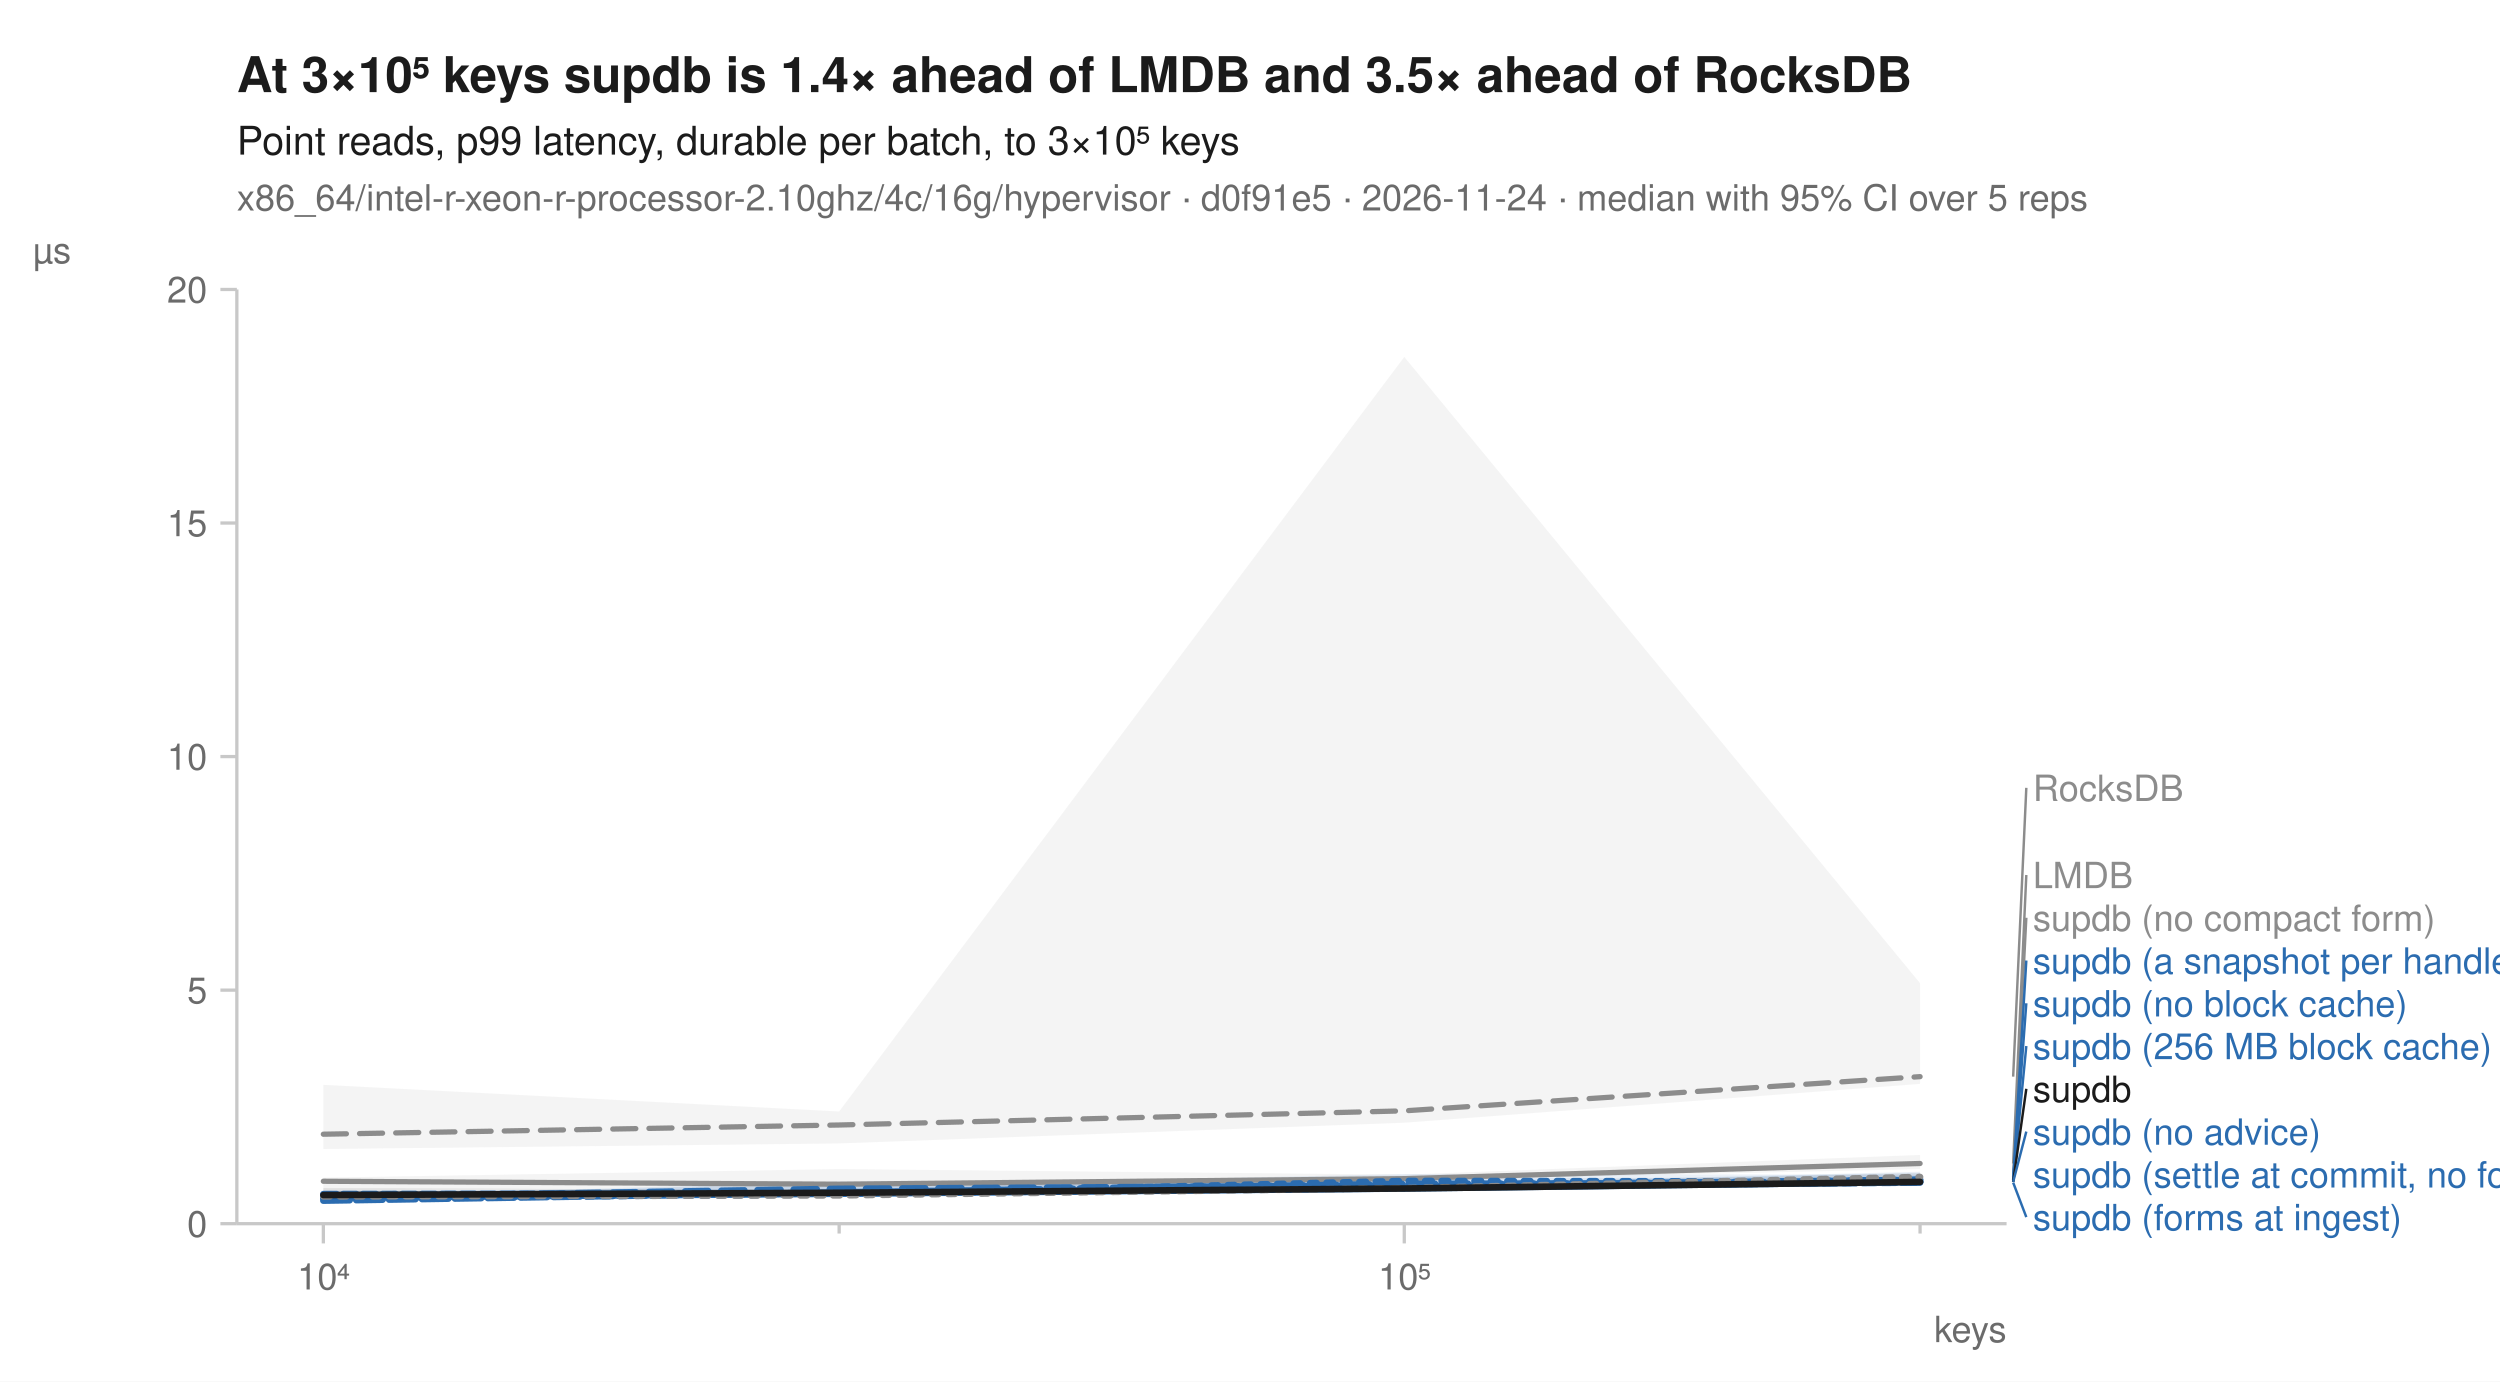
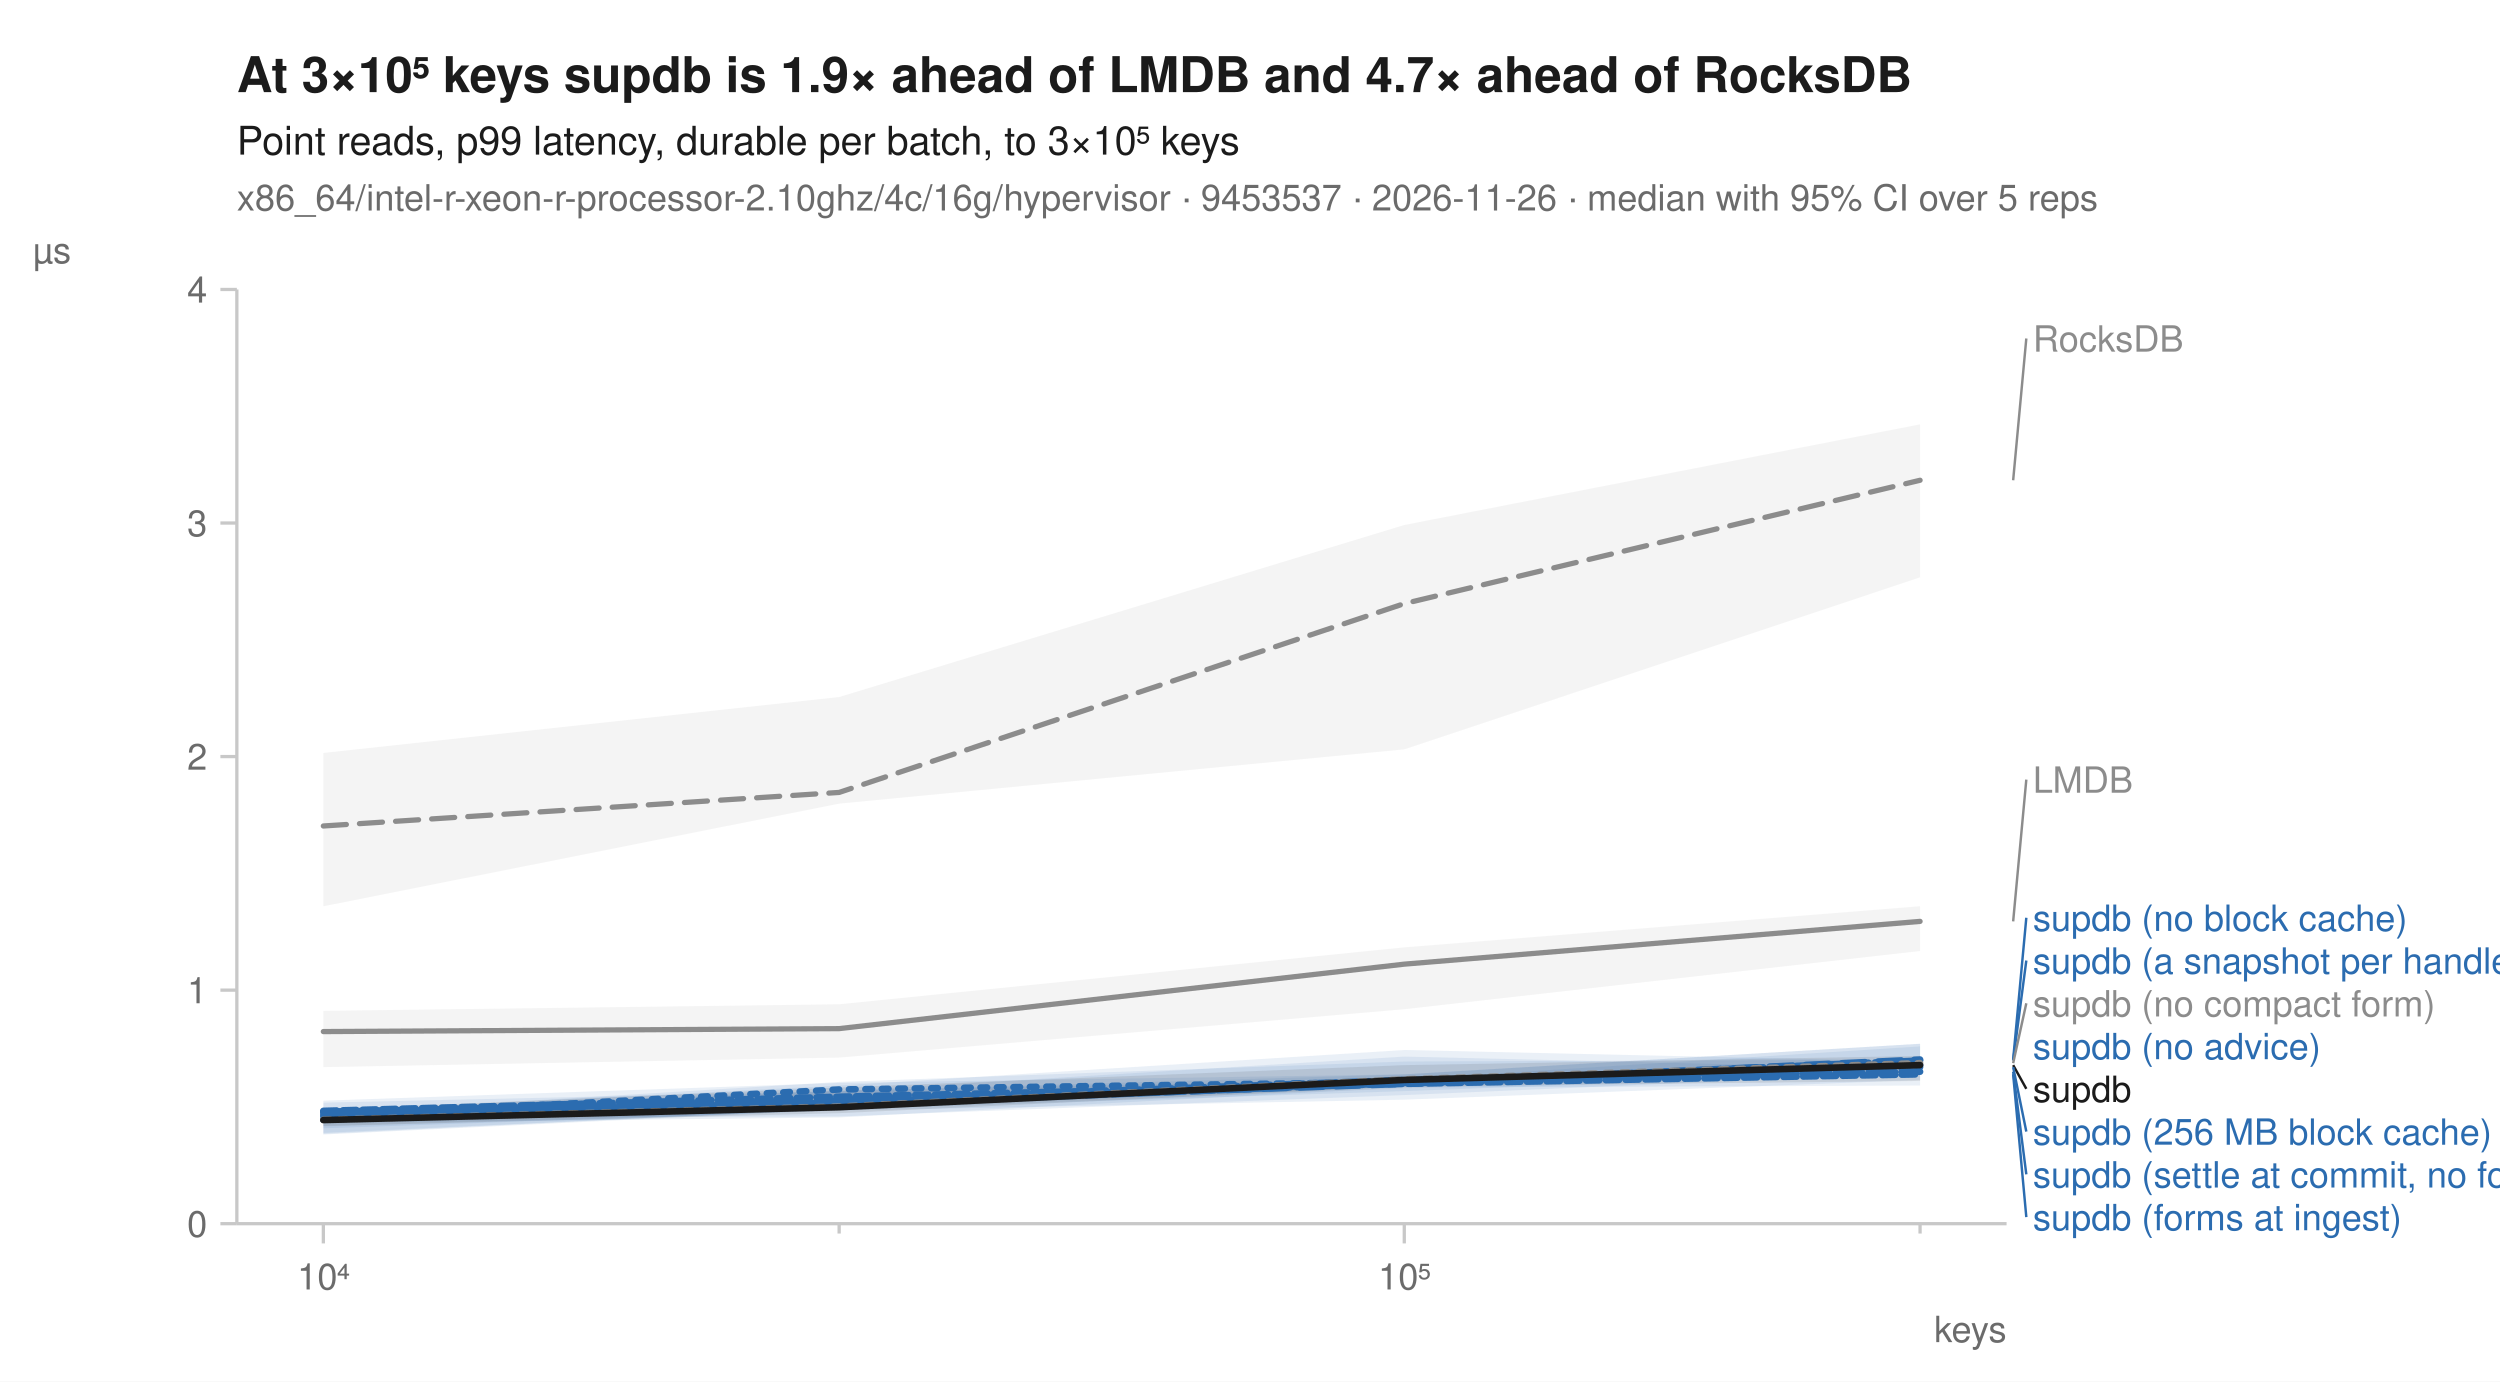
<svg xmlns="http://www.w3.org/2000/svg" width="760" height="420" viewBox="0 0 760 420" font-family="-apple-system, BlinkMacSystemFont, 'Segoe UI', Helvetica, Arial, sans-serif" fill="#1b1b1b">
  <rect width="760" height="420" fill="white" />
-   <text x="72" y="28" font-size="15" font-weight="600">At 3×10⁵ keys supdb is 1.4× ahead of LMDB and 3.5× ahead of RocksDB</text>
+   <text x="72" y="28" font-size="15" font-weight="600">At 3×10⁵ keys supdb is 1.9× ahead of LMDB and 4.7× ahead of RocksDB</text>
  <text x="72" y="47" font-size="12">Point reads, p99 latency, durable per batch, to 3×10⁵ keys</text>
-   <text x="72" y="64" font-size="11" fill="#6b6b6b">x86_64/intel-r-xeon-r-processor-2.10ghz/4c/16g/hypervisor · d0f91e5 · 2026-11-24 · median with 95% CI over 5 reps</text>
+   <text x="72" y="64" font-size="11" fill="#6b6b6b">x86_64/intel-r-xeon-r-processor-2.10ghz/4c/16g/hypervisor · 9453537 · 2026-11-26 · median with 95% CI over 5 reps</text>
  <line x1="72" y1="372" x2="610" y2="372" stroke="#c8c8c8" stroke-width="1" />
  <line x1="72" y1="88" x2="72" y2="372" stroke="#c8c8c8" stroke-width="1" />
  <line x1="98.3" y1="372" x2="98.3" y2="378" stroke="#c8c8c8" stroke-width="1" />
  <text x="98.3" y="392" font-size="11" text-anchor="middle" fill="#6b6b6b">10⁴</text>
  <line x1="255.1" y1="372" x2="255.1" y2="375" stroke="#c8c8c8" stroke-width="1" />
  <line x1="426.9" y1="372" x2="426.9" y2="378" stroke="#c8c8c8" stroke-width="1" />
  <text x="426.9" y="392" font-size="11" text-anchor="middle" fill="#6b6b6b">10⁵</text>
  <line x1="583.7" y1="372" x2="583.7" y2="375" stroke="#c8c8c8" stroke-width="1" />
  <text x="610" y="408" font-size="11" text-anchor="end" fill="#6b6b6b">keys</text>
  <line x1="67" y1="372.0" x2="72" y2="372.0" stroke="#c8c8c8" stroke-width="1" />
  <text x="63" y="376.0" font-size="11" text-anchor="end" fill="#6b6b6b">0</text>
  <line x1="67" y1="301.0" x2="72" y2="301.0" stroke="#c8c8c8" stroke-width="1" />
-   <text x="63" y="305.0" font-size="11" text-anchor="end" fill="#6b6b6b">5</text>
+   <text x="63" y="305.0" font-size="11" text-anchor="end" fill="#6b6b6b">1</text>
  <line x1="67" y1="230.0" x2="72" y2="230.0" stroke="#c8c8c8" stroke-width="1" />
-   <text x="63" y="234.0" font-size="11" text-anchor="end" fill="#6b6b6b">10</text>
+   <text x="63" y="234.0" font-size="11" text-anchor="end" fill="#6b6b6b">2</text>
  <line x1="67" y1="159.0" x2="72" y2="159.0" stroke="#c8c8c8" stroke-width="1" />
-   <text x="63" y="163.0" font-size="11" text-anchor="end" fill="#6b6b6b">15</text>
+   <text x="63" y="163.0" font-size="11" text-anchor="end" fill="#6b6b6b">3</text>
  <line x1="67" y1="88.0" x2="72" y2="88.0" stroke="#c8c8c8" stroke-width="1" />
-   <text x="63" y="92.0" font-size="11" text-anchor="end" fill="#6b6b6b">20</text>
+   <text x="63" y="92.0" font-size="11" text-anchor="end" fill="#6b6b6b">4</text>
  <text x="10" y="80" font-size="11" text-anchor="start" fill="#6b6b6b">µs</text>
-   <path d="M98.3,329.8 L255.1,337.9 L426.9,108.5 L583.7,298.9 L583.7,329.5 L426.9,341.3 L255.1,347.6 L98.3,349.3 Z" fill="#8c8c8c" fill-opacity="0.10" />
-   <path d="M98.3,358.0 L255.1,355.4 L426.9,357.1 L583.7,351.1 L583.7,355.4 L426.9,358.8 L255.1,360.9 L98.3,361.7 Z" fill="#8c8c8c" fill-opacity="0.10" />
-   <path d="M98.3,362.4 L255.1,360.6 L426.9,356.9 L583.7,357.1 L583.7,360.3 L426.9,360.5 L255.1,363.4 L98.3,365.2 Z" fill="#2b6cb0" fill-opacity="0.10" />
-   <path d="M98.3,362.2 L255.1,361.3 L426.9,358.3 L583.7,357.8 L583.7,359.8 L426.9,362.0 L255.1,363.6 L98.3,364.5 Z" fill="#2b6cb0" fill-opacity="0.10" />
-   <path d="M98.3,363.7 L255.1,359.2 L426.9,359.7 L583.7,358.0 L583.7,359.7 L426.9,362.0 L255.1,363.2 L98.3,365.0 Z" fill="#2b6cb0" fill-opacity="0.10" />
-   <path d="M98.3,362.2 L255.1,361.8 L426.9,360.1 L583.7,356.6 L583.7,359.4 L426.9,361.9 L255.1,363.4 L98.3,364.8 Z" fill="#2b6cb0" fill-opacity="0.10" />
-   <path d="M98.3,364.3 L255.1,359.3 L426.9,359.5 L583.7,357.8 L583.7,360.3 L426.9,361.8 L255.1,363.3 L98.3,365.4 Z" fill="#2b6cb0" fill-opacity="0.10" />
-   <path d="M98.3,361.8 L255.1,362.4 L426.9,360.1 L583.7,356.2 L583.7,360.1 L426.9,361.4 L255.1,363.3 L98.3,364.1 Z" fill="#2b6cb0" fill-opacity="0.10" />
-   <path d="M98.3,362.5 L255.1,361.6 L426.9,359.9 L583.7,356.5 L583.7,359.0 L426.9,361.8 L255.1,363.6 L98.3,364.3 Z" fill="#8c8c8c" fill-opacity="0.10" />
-   <path d="M98.3,361.2 L255.1,361.6 L426.9,359.9 L583.7,358.1 L583.7,360.4 L426.9,361.8 L255.1,363.6 L98.3,365.3 Z" fill="#1b1b1b" fill-opacity="0.10" />
-   <path d="M98.3,344.8 L255.1,342.0 L426.9,337.7 L583.7,327.3 " fill="none" stroke="#8c8c8c" stroke-width="1.6" stroke-linejoin="round" stroke-linecap="round" stroke-dasharray="7,4" />
-   <path d="M98.3,359.1 L255.1,360.0 L426.9,358.3 L583.7,353.7 " fill="none" stroke="#8c8c8c" stroke-width="1.6" stroke-linejoin="round" stroke-linecap="round" />
-   <path d="M98.3,364.2 L255.1,363.1 L426.9,359.0 L583.7,359.2 " fill="none" stroke="#2b6cb0" stroke-width="2" stroke-linejoin="round" stroke-linecap="round" stroke-dasharray="2,3" />
-   <path d="M98.3,364.0 L255.1,361.4 L426.9,360.4 L583.7,358.7 " fill="none" stroke="#2b6cb0" stroke-width="2" stroke-linejoin="round" stroke-linecap="round" stroke-dasharray="7,4" />
-   <path d="M98.3,364.1 L255.1,362.9 L426.9,361.3 L583.7,359.3 " fill="none" stroke="#2b6cb0" stroke-width="2" stroke-linejoin="round" stroke-linecap="round" />
-   <path d="M98.3,363.5 L255.1,362.8 L426.9,361.1 L583.7,358.6 " fill="none" stroke="#2b6cb0" stroke-width="2" stroke-linejoin="round" stroke-linecap="round" stroke-dasharray="6,2" />
-   <path d="M98.3,365.0 L255.1,362.5 L426.9,359.9 L583.7,359.5 " fill="none" stroke="#2b6cb0" stroke-width="2" stroke-linejoin="round" stroke-linecap="round" stroke-dasharray="8,2" />
-   <path d="M98.3,363.0 L255.1,362.8 L426.9,360.8 L583.7,359.5 " fill="none" stroke="#2b6cb0" stroke-width="2" stroke-linejoin="round" stroke-linecap="round" stroke-dasharray="4,2" />
-   <path d="M98.3,363.7 L255.1,363.4 L426.9,361.2 L583.7,357.8 " fill="none" stroke="#8c8c8c" stroke-width="2" stroke-linejoin="round" stroke-linecap="round" stroke-dasharray="2,3" />
-   <path d="M98.3,363.3 L255.1,362.6 L426.9,361.3 L583.7,359.3 " fill="none" stroke="#1b1b1b" stroke-width="2" stroke-linejoin="round" stroke-linecap="round" />
-   <line x1="612.0" y1="327.3" x2="616.0" y2="239.5" stroke="#8c8c8c" stroke-width="0.75" />
-   <text x="618.0" y="243.5" font-size="11" fill="#8c8c8c">RocksDB</text>
-   <line x1="612.0" y1="353.7" x2="616.0" y2="266.0" stroke="#8c8c8c" stroke-width="0.75" />
-   <text x="618.0" y="270.0" font-size="11" fill="#8c8c8c">LMDB</text>
-   <line x1="612.0" y1="357.8" x2="616.0" y2="279.0" stroke="#8c8c8c" stroke-width="0.75" />
-   <text x="618.0" y="283.0" font-size="11" fill="#8c8c8c">supdb (no compact form)</text>
-   <line x1="612.0" y1="358.6" x2="616.0" y2="292.0" stroke="#2b6cb0" stroke-width="0.75" />
+   <path d="M98.3,228.9 L255.1,211.9 L426.9,159.6 L583.7,129.0 L583.7,175.5 L426.9,227.8 L255.1,244.3 L98.3,275.5 Z" fill="#8c8c8c" fill-opacity="0.10" />
+   <path d="M98.3,307.3 L255.1,305.3 L426.9,288.0 L583.7,275.5 L583.7,289.1 L426.9,306.8 L255.1,321.5 L98.3,324.4 Z" fill="#8c8c8c" fill-opacity="0.10" />
+   <path d="M98.3,338.0 L255.1,330.0 L426.9,319.2 L583.7,322.7 L583.7,324.9 L426.9,330.3 L255.1,337.0 L98.3,344.7 Z" fill="#2b6cb0" fill-opacity="0.10" />
+   <path d="M98.3,338.0 L255.1,331.5 L426.9,328.1 L583.7,318.1 L583.7,324.4 L426.9,330.3 L255.1,337.1 L98.3,344.4 Z" fill="#2b6cb0" fill-opacity="0.10" />
+   <path d="M98.3,338.4 L255.1,328.9 L426.9,322.7 L583.7,322.1 L583.7,326.1 L426.9,332.9 L255.1,339.4 L98.3,339.8 Z" fill="#2b6cb0" fill-opacity="0.10" />
+   <path d="M98.3,334.6 L255.1,329.2 L426.9,326.6 L583.7,317.3 L583.7,325.8 L426.9,331.7 L255.1,337.3 L98.3,344.9 Z" fill="#2b6cb0" fill-opacity="0.10" />
+   <path d="M98.3,337.8 L255.1,331.7 L426.9,326.6 L583.7,317.3 L583.7,330.0 L426.9,330.6 L255.1,339.7 L98.3,341.4 Z" fill="#2b6cb0" fill-opacity="0.10" />
+   <path d="M98.3,335.2 L255.1,331.7 L426.9,321.2 L583.7,324.9 L583.7,328.3 L426.9,334.3 L255.1,337.6 L98.3,343.0 Z" fill="#2b6cb0" fill-opacity="0.10" />
+   <path d="M98.3,337.8 L255.1,332.3 L426.9,327.8 L583.7,321.8 L583.7,325.5 L426.9,330.9 L255.1,337.4 L98.3,342.5 Z" fill="#8c8c8c" fill-opacity="0.10" />
+   <path d="M98.3,337.3 L255.1,330.6 L426.9,323.8 L583.7,321.0 L583.7,328.6 L426.9,330.3 L255.1,338.4 L98.3,342.3 Z" fill="#1b1b1b" fill-opacity="0.10" />
+   <path d="M98.3,251.1 L255.1,240.9 L426.9,183.5 L583.7,146.0 " fill="none" stroke="#8c8c8c" stroke-width="1.6" stroke-linejoin="round" stroke-linecap="round" stroke-dasharray="7,4" />
+   <path d="M98.3,313.6 L255.1,312.7 L426.9,293.1 L583.7,280.1 " fill="none" stroke="#8c8c8c" stroke-width="1.6" stroke-linejoin="round" stroke-linecap="round" />
+   <path d="M98.3,339.4 L255.1,331.2 L426.9,328.9 L583.7,324.4 " fill="none" stroke="#2b6cb0" stroke-width="2" stroke-linejoin="round" stroke-linecap="round" stroke-dasharray="2,3" />
+   <path d="M98.3,340.4 L255.1,335.4 L426.9,329.5 L583.7,322.1 " fill="none" stroke="#2b6cb0" stroke-width="2" stroke-linejoin="round" stroke-linecap="round" stroke-dasharray="7,4" />
+   <path d="M98.3,338.8 L255.1,335.2 L426.9,328.9 L583.7,323.8 " fill="none" stroke="#2b6cb0" stroke-width="2" stroke-linejoin="round" stroke-linecap="round" />
+   <path d="M98.3,338.0 L255.1,335.9 L426.9,329.2 L583.7,322.4 " fill="none" stroke="#2b6cb0" stroke-width="2" stroke-linejoin="round" stroke-linecap="round" stroke-dasharray="6,2" />
+   <path d="M98.3,338.0 L255.1,334.6 L426.9,328.3 L583.7,325.8 " fill="none" stroke="#2b6cb0" stroke-width="2" stroke-linejoin="round" stroke-linecap="round" stroke-dasharray="8,2" />
+   <path d="M98.3,337.7 L255.1,333.4 L426.9,329.5 L583.7,326.6 " fill="none" stroke="#2b6cb0" stroke-width="2" stroke-linejoin="round" stroke-linecap="round" stroke-dasharray="4,2" />
+   <path d="M98.3,340.4 L255.1,336.4 L426.9,328.1 L583.7,323.2 " fill="none" stroke="#8c8c8c" stroke-width="2" stroke-linejoin="round" stroke-linecap="round" stroke-dasharray="2,3" />
+   <path d="M98.3,340.5 L255.1,336.6 L426.9,328.3 L583.7,323.8 " fill="none" stroke="#1b1b1b" stroke-width="2" stroke-linejoin="round" stroke-linecap="round" />
+   <line x1="612.0" y1="146.0" x2="616.0" y2="102.9" stroke="#8c8c8c" stroke-width="0.75" />
+   <text x="618.0" y="106.9" font-size="11" fill="#8c8c8c">RocksDB</text>
+   <line x1="612.0" y1="280.1" x2="616.0" y2="237.0" stroke="#8c8c8c" stroke-width="0.75" />
+   <text x="618.0" y="241.0" font-size="11" fill="#8c8c8c">LMDB</text>
+   <line x1="612.0" y1="322.1" x2="616.0" y2="279.0" stroke="#2b6cb0" stroke-width="0.75" />
+   <text x="618.0" y="283.0" font-size="11" fill="#2b6cb0">supdb (no block cache)</text>
+   <line x1="612.0" y1="322.4" x2="616.0" y2="292.0" stroke="#2b6cb0" stroke-width="0.75" />
  <text x="618.0" y="296.0" font-size="11" fill="#2b6cb0">supdb (a snapshot per handle)</text>
-   <line x1="612.0" y1="358.7" x2="616.0" y2="305.0" stroke="#2b6cb0" stroke-width="0.75" />
-   <text x="618.0" y="309.0" font-size="11" fill="#2b6cb0">supdb (no block cache)</text>
-   <line x1="612.0" y1="359.2" x2="616.0" y2="318.0" stroke="#2b6cb0" stroke-width="0.75" />
-   <text x="618.0" y="322.0" font-size="11" fill="#2b6cb0">supdb (256 MB block cache)</text>
-   <line x1="612.0" y1="359.3" x2="616.0" y2="331.0" stroke="#1b1b1b" stroke-width="0.75" />
+   <line x1="612.0" y1="323.2" x2="616.0" y2="305.0" stroke="#8c8c8c" stroke-width="0.75" />
+   <text x="618.0" y="309.0" font-size="11" fill="#8c8c8c">supdb (no compact form)</text>
+   <text x="618.0" y="322.0" font-size="11" fill="#2b6cb0">supdb (no advice)</text>
+   <line x1="612.0" y1="323.8" x2="616.0" y2="331.0" stroke="#1b1b1b" stroke-width="0.75" />
  <text x="618.0" y="335.0" font-size="11" fill="#1b1b1b">supdb</text>
-   <line x1="612.0" y1="359.3" x2="616.0" y2="344.0" stroke="#2b6cb0" stroke-width="0.75" />
-   <text x="618.0" y="348.0" font-size="11" fill="#2b6cb0">supdb (no advice)</text>
+   <line x1="612.0" y1="324.4" x2="616.0" y2="344.0" stroke="#2b6cb0" stroke-width="0.75" />
+   <text x="618.0" y="348.0" font-size="11" fill="#2b6cb0">supdb (256 MB block cache)</text>
+   <line x1="612.0" y1="325.8" x2="616.0" y2="357.0" stroke="#2b6cb0" stroke-width="0.75" />
  <text x="618.0" y="361.0" font-size="11" fill="#2b6cb0">supdb (settle at commit, no forms)</text>
-   <line x1="612.0" y1="359.5" x2="616.0" y2="370.0" stroke="#2b6cb0" stroke-width="0.75" />
+   <line x1="612.0" y1="326.6" x2="616.0" y2="370.0" stroke="#2b6cb0" stroke-width="0.75" />
  <text x="618.0" y="374.0" font-size="11" fill="#2b6cb0">supdb (forms at ingest)</text>
</svg>
